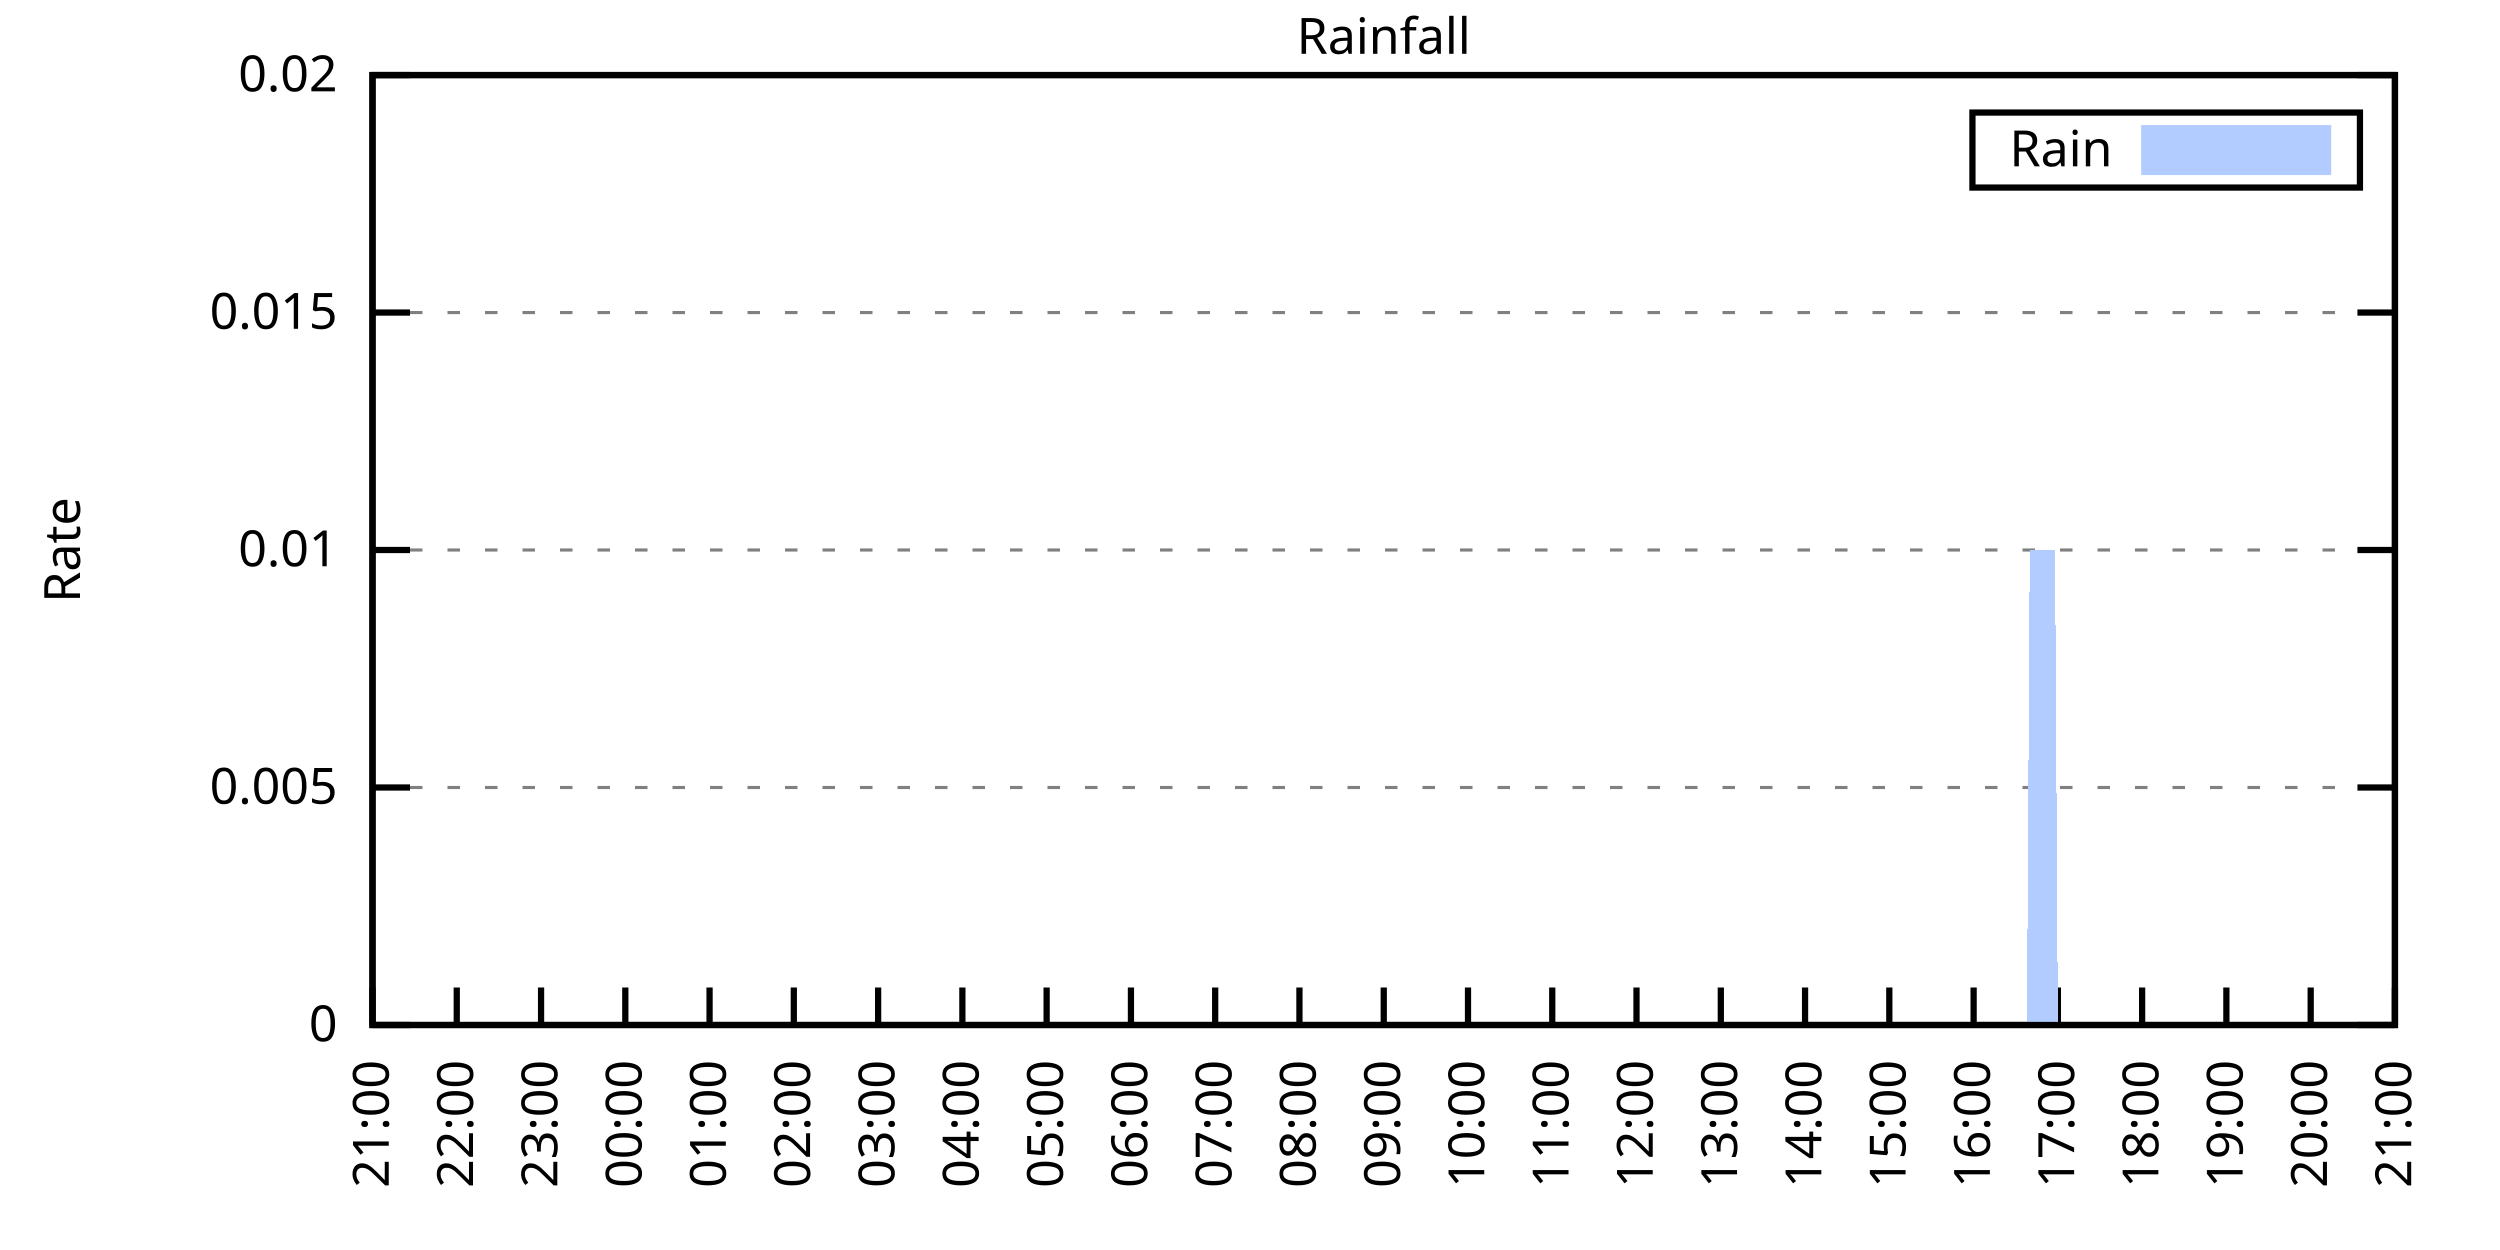
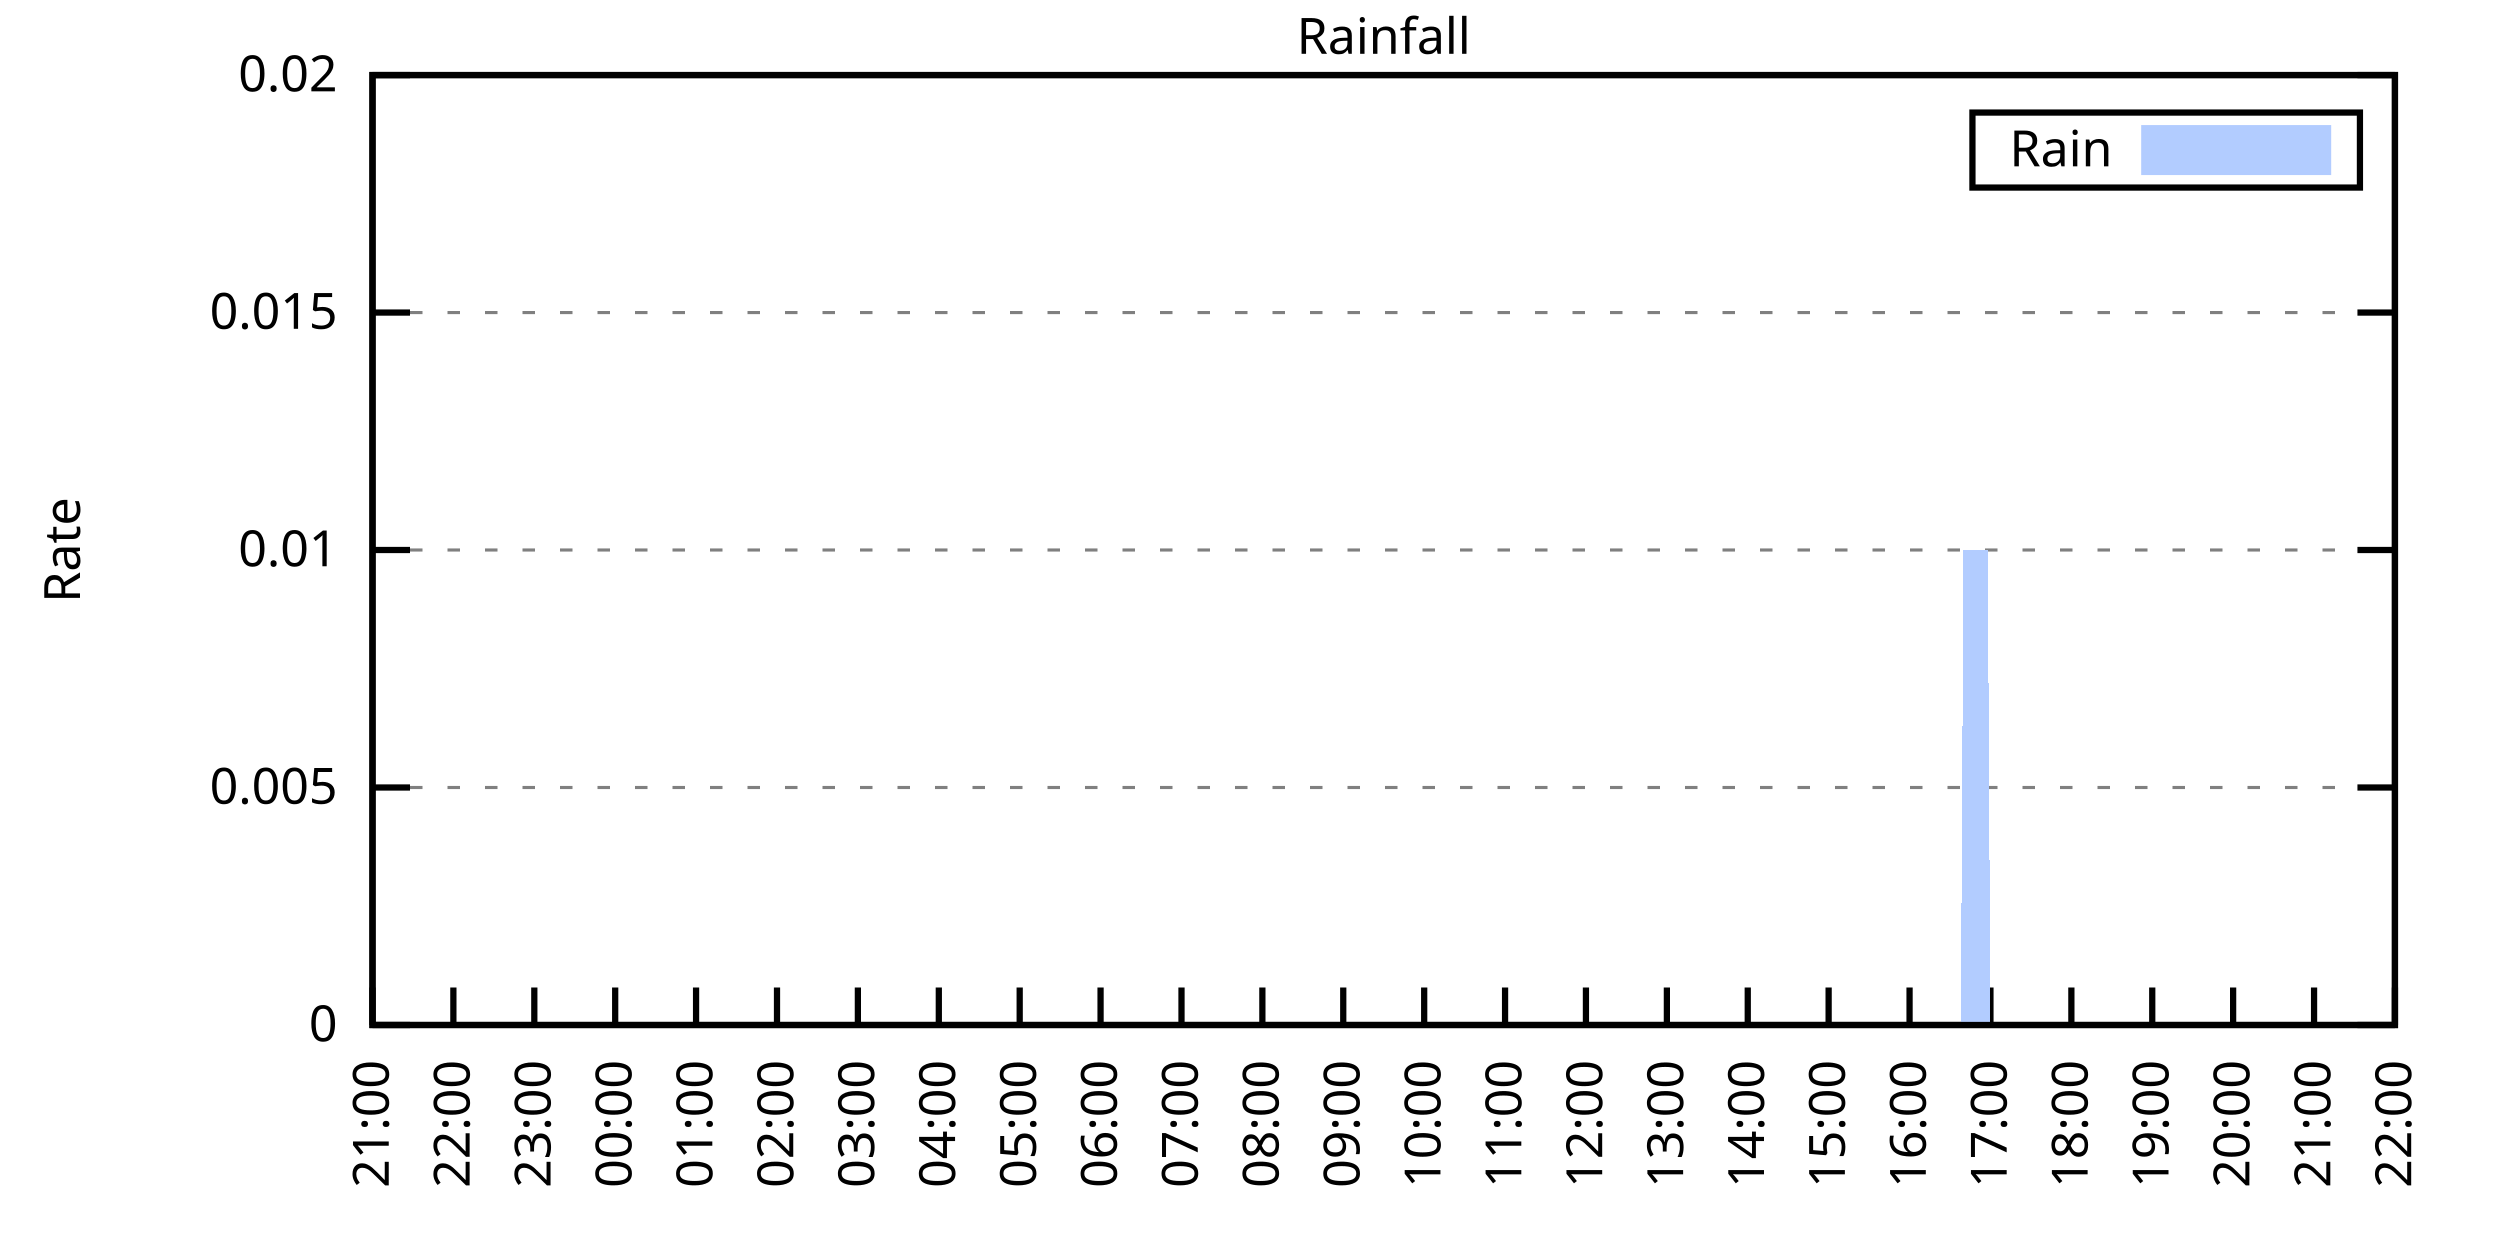
<svg xmlns="http://www.w3.org/2000/svg" xmlns:xlink="http://www.w3.org/1999/xlink" width="400" height="200" viewBox="0 0 400 200">
  <g id="gnuplot_canvas">
    <rect x="0" y="0" width="400" height="200" fill="none" />
    <defs>
      <circle id="gpDot" r="0.5" stroke-width="0.5" stroke="currentColor" />
      <path id="gpPt0" stroke-width="0.333" stroke="currentColor" d="M-1,0 h2 M0,-1 v2" />
      <path id="gpPt1" stroke-width="0.333" stroke="currentColor" d="M-1,-1 L1,1 M1,-1 L-1,1" />
      <path id="gpPt2" stroke-width="0.333" stroke="currentColor" d="M-1,0 L1,0 M0,-1 L0,1 M-1,-1 L1,1 M-1,1 L1,-1" />
      <rect id="gpPt3" stroke-width="0.333" stroke="currentColor" x="-1" y="-1" width="2" height="2" />
      <rect id="gpPt4" stroke-width="0.333" stroke="currentColor" fill="currentColor" x="-1" y="-1" width="2" height="2" />
      <circle id="gpPt5" stroke-width="0.333" stroke="currentColor" cx="0" cy="0" r="1" />
      <use xlink:href="#gpPt5" id="gpPt6" fill="currentColor" stroke="none" />
      <path id="gpPt7" stroke-width="0.333" stroke="currentColor" d="M0,-1.33 L-1.33,0.67 L1.33,0.67 z" />
      <use xlink:href="#gpPt7" id="gpPt8" fill="currentColor" stroke="none" />
      <use xlink:href="#gpPt7" id="gpPt9" stroke="currentColor" transform="rotate(180)" />
      <use xlink:href="#gpPt9" id="gpPt10" fill="currentColor" stroke="none" />
      <use xlink:href="#gpPt3" id="gpPt11" stroke="currentColor" transform="rotate(45)" />
      <use xlink:href="#gpPt11" id="gpPt12" fill="currentColor" stroke="none" />
      <path id="gpPt13" stroke-width="0.333" stroke="currentColor" d="M0,1.330 L1.265,0.411 L0.782,-1.067 L-0.782,-1.076 L-1.265,0.411 z" />
      <use xlink:href="#gpPt13" id="gpPt14" fill="currentColor" stroke="none" />
      <filter id="textbox" filterUnits="objectBoundingBox" x="0" y="0" height="1" width="1">
        <feFlood flood-color="white" flood-opacity="1" result="bgnd" />
        <feComposite in="SourceGraphic" in2="bgnd" operator="atop" />
      </filter>
      <filter id="greybox" filterUnits="objectBoundingBox" x="0" y="0" height="1" width="1">
        <feFlood flood-color="lightgrey" flood-opacity="1" result="grey" />
        <feComposite in="SourceGraphic" in2="grey" operator="atop" />
      </filter>
    </defs>
    <g fill="none" color="white" stroke="currentColor" stroke-width="1.00" stroke-linecap="butt" stroke-linejoin="miter">
</g>
    <g fill="none" color="black" stroke="currentColor" stroke-width="1.00" stroke-linecap="butt" stroke-linejoin="miter">
      <g stroke="none" shape-rendering="crispEdges">
        <polygon fill="rgb(255, 255, 255)" points="59.60,164.00 383.18,164.00 383.18,12.02 59.60,12.02 " />
      </g>
    </g>
    <g fill="none" color="black" stroke="currentColor" stroke-width="1.00" stroke-linecap="butt" stroke-linejoin="miter">
</g>
    <g fill="none" color="black" stroke="black" stroke-width="0.50" stroke-linecap="butt" stroke-linejoin="miter">
</g>
    <g fill="none" color="gray" stroke="currentColor" stroke-width="0.50" stroke-linecap="butt" stroke-linejoin="miter">
      <path stroke="gray" stroke-dasharray="2,4" class="gridline" d="M59.60,164.00 L383.19,164.00  " />
    </g>
    <g fill="none" color="gray" stroke="gray" stroke-width="1.00" stroke-linecap="butt" stroke-linejoin="miter">
</g>
    <g fill="none" color="black" stroke="currentColor" stroke-width="1.00" stroke-linecap="butt" stroke-linejoin="miter">
      <path stroke="black" d="M59.60,164.00 L65.60,164.00 M383.19,164.00 L377.19,164.00  " />
      <g transform="translate(54.00,166.60)" stroke="none" fill="black" font-family="Sans" font-size="8.00" text-anchor="end">
        <text>
          <tspan font-family="Sans"> 0</tspan>
        </text>
      </g>
    </g>
    <g fill="none" color="black" stroke="currentColor" stroke-width="1.00" stroke-linecap="butt" stroke-linejoin="miter">
</g>
    <g fill="none" color="black" stroke="black" stroke-width="0.50" stroke-linecap="butt" stroke-linejoin="miter">
</g>
    <g fill="none" color="gray" stroke="currentColor" stroke-width="0.50" stroke-linecap="butt" stroke-linejoin="miter">
      <path stroke="gray" stroke-dasharray="2,4" class="gridline" d="M59.60,126.00 L383.19,126.00  " />
    </g>
    <g fill="none" color="gray" stroke="gray" stroke-width="1.00" stroke-linecap="butt" stroke-linejoin="miter">
</g>
    <g fill="none" color="black" stroke="currentColor" stroke-width="1.00" stroke-linecap="butt" stroke-linejoin="miter">
      <path stroke="black" d="M59.60,126.00 L65.60,126.00 M383.19,126.00 L377.19,126.00  " />
      <g transform="translate(54.00,128.60)" stroke="none" fill="black" font-family="Sans" font-size="8.00" text-anchor="end">
        <text>
          <tspan font-family="Sans"> 0.005</tspan>
        </text>
      </g>
    </g>
    <g fill="none" color="black" stroke="currentColor" stroke-width="1.00" stroke-linecap="butt" stroke-linejoin="miter">
</g>
    <g fill="none" color="black" stroke="black" stroke-width="0.50" stroke-linecap="butt" stroke-linejoin="miter">
</g>
    <g fill="none" color="gray" stroke="currentColor" stroke-width="0.50" stroke-linecap="butt" stroke-linejoin="miter">
      <path stroke="gray" stroke-dasharray="2,4" class="gridline" d="M59.60,88.00 L383.19,88.00  " />
    </g>
    <g fill="none" color="gray" stroke="gray" stroke-width="1.00" stroke-linecap="butt" stroke-linejoin="miter">
</g>
    <g fill="none" color="black" stroke="currentColor" stroke-width="1.00" stroke-linecap="butt" stroke-linejoin="miter">
      <path stroke="black" d="M59.60,88.00 L65.60,88.00 M383.19,88.00 L377.19,88.00  " />
      <g transform="translate(54.00,90.60)" stroke="none" fill="black" font-family="Sans" font-size="8.00" text-anchor="end">
        <text>
          <tspan font-family="Sans"> 0.01</tspan>
        </text>
      </g>
    </g>
    <g fill="none" color="black" stroke="currentColor" stroke-width="1.00" stroke-linecap="butt" stroke-linejoin="miter">
</g>
    <g fill="none" color="black" stroke="black" stroke-width="0.50" stroke-linecap="butt" stroke-linejoin="miter">
</g>
    <g fill="none" color="gray" stroke="currentColor" stroke-width="0.50" stroke-linecap="butt" stroke-linejoin="miter">
      <path stroke="gray" stroke-dasharray="2,4" class="gridline" d="M59.60,50.01 L383.19,50.01  " />
    </g>
    <g fill="none" color="gray" stroke="gray" stroke-width="1.00" stroke-linecap="butt" stroke-linejoin="miter">
</g>
    <g fill="none" color="black" stroke="currentColor" stroke-width="1.00" stroke-linecap="butt" stroke-linejoin="miter">
      <path stroke="black" d="M59.60,50.01 L65.60,50.01 M383.19,50.01 L377.19,50.01  " />
      <g transform="translate(54.00,52.61)" stroke="none" fill="black" font-family="Sans" font-size="8.00" text-anchor="end">
        <text>
          <tspan font-family="Sans"> 0.015</tspan>
        </text>
      </g>
    </g>
    <g fill="none" color="black" stroke="currentColor" stroke-width="1.00" stroke-linecap="butt" stroke-linejoin="miter">
</g>
    <g fill="none" color="black" stroke="black" stroke-width="0.50" stroke-linecap="butt" stroke-linejoin="miter">
</g>
    <g fill="none" color="gray" stroke="currentColor" stroke-width="0.50" stroke-linecap="butt" stroke-linejoin="miter">
      <path stroke="gray" stroke-dasharray="2,4" class="gridline" d="M59.60,12.01 L383.19,12.01  " />
    </g>
    <g fill="none" color="gray" stroke="gray" stroke-width="1.00" stroke-linecap="butt" stroke-linejoin="miter">
</g>
    <g fill="none" color="black" stroke="currentColor" stroke-width="1.00" stroke-linecap="butt" stroke-linejoin="miter">
      <path stroke="black" d="M59.60,12.01 L65.60,12.01 M383.19,12.01 L377.19,12.01  " />
      <g transform="translate(54.00,14.61)" stroke="none" fill="black" font-family="Sans" font-size="8.00" text-anchor="end">
        <text>
          <tspan font-family="Sans"> 0.02</tspan>
        </text>
      </g>
    </g>
    <g fill="none" color="black" stroke="currentColor" stroke-width="1.00" stroke-linecap="butt" stroke-linejoin="miter">
      <path stroke="black" d="M59.60,164.00 L59.60,158.00  " />
      <g transform="translate(62.20,169.60) rotate(270.00)" stroke="none" fill="black" font-family="Sans" font-size="8.00" text-anchor="end">
        <text>
          <tspan font-family="Sans">21:00</tspan>
        </text>
      </g>
    </g>
    <g fill="none" color="black" stroke="currentColor" stroke-width="1.00" stroke-linecap="butt" stroke-linejoin="miter">
-       <path stroke="black" d="M73.08,164.00 L73.08,158.00  " />
-       <g transform="translate(75.68,169.60) rotate(270.00)" stroke="none" fill="black" font-family="Sans" font-size="8.00" text-anchor="end">
+       <path stroke="black" d="M72.54,164.00 L72.54,158.00  " />
+       <g transform="translate(75.14,169.60) rotate(270.00)" stroke="none" fill="black" font-family="Sans" font-size="8.00" text-anchor="end">
        <text>
          <tspan font-family="Sans">22:00</tspan>
        </text>
      </g>
    </g>
    <g fill="none" color="black" stroke="currentColor" stroke-width="1.00" stroke-linecap="butt" stroke-linejoin="miter">
-       <path stroke="black" d="M86.57,164.00 L86.57,158.00  " />
-       <g transform="translate(89.17,169.60) rotate(270.00)" stroke="none" fill="black" font-family="Sans" font-size="8.00" text-anchor="end">
+       <path stroke="black" d="M85.49,164.00 L85.49,158.00  " />
+       <g transform="translate(88.09,169.60) rotate(270.00)" stroke="none" fill="black" font-family="Sans" font-size="8.00" text-anchor="end">
        <text>
          <tspan font-family="Sans">23:00</tspan>
        </text>
      </g>
    </g>
    <g fill="none" color="black" stroke="currentColor" stroke-width="1.00" stroke-linecap="butt" stroke-linejoin="miter">
-       <path stroke="black" d="M100.05,164.00 L100.05,158.00  " />
-       <g transform="translate(102.65,169.60) rotate(270.00)" stroke="none" fill="black" font-family="Sans" font-size="8.00" text-anchor="end">
+       <path stroke="black" d="M98.43,164.00 L98.43,158.00  " />
+       <g transform="translate(101.03,169.60) rotate(270.00)" stroke="none" fill="black" font-family="Sans" font-size="8.00" text-anchor="end">
        <text>
          <tspan font-family="Sans">00:00</tspan>
        </text>
      </g>
    </g>
    <g fill="none" color="black" stroke="currentColor" stroke-width="1.00" stroke-linecap="butt" stroke-linejoin="miter">
-       <path stroke="black" d="M113.53,164.00 L113.53,158.00  " />
-       <g transform="translate(116.13,169.60) rotate(270.00)" stroke="none" fill="black" font-family="Sans" font-size="8.00" text-anchor="end">
+       <path stroke="black" d="M111.37,164.00 L111.37,158.00  " />
+       <g transform="translate(113.97,169.60) rotate(270.00)" stroke="none" fill="black" font-family="Sans" font-size="8.00" text-anchor="end">
        <text>
          <tspan font-family="Sans">01:00</tspan>
        </text>
      </g>
    </g>
    <g fill="none" color="black" stroke="currentColor" stroke-width="1.00" stroke-linecap="butt" stroke-linejoin="miter">
-       <path stroke="black" d="M127.01,164.00 L127.01,158.00  " />
-       <g transform="translate(129.61,169.60) rotate(270.00)" stroke="none" fill="black" font-family="Sans" font-size="8.00" text-anchor="end">
+       <path stroke="black" d="M124.32,164.00 L124.32,158.00  " />
+       <g transform="translate(126.92,169.60) rotate(270.00)" stroke="none" fill="black" font-family="Sans" font-size="8.00" text-anchor="end">
        <text>
          <tspan font-family="Sans">02:00</tspan>
        </text>
      </g>
    </g>
    <g fill="none" color="black" stroke="currentColor" stroke-width="1.00" stroke-linecap="butt" stroke-linejoin="miter">
-       <path stroke="black" d="M140.50,164.00 L140.50,158.00  " />
-       <g transform="translate(143.10,169.60) rotate(270.00)" stroke="none" fill="black" font-family="Sans" font-size="8.00" text-anchor="end">
+       <path stroke="black" d="M137.26,164.00 L137.26,158.00  " />
+       <g transform="translate(139.86,169.60) rotate(270.00)" stroke="none" fill="black" font-family="Sans" font-size="8.00" text-anchor="end">
        <text>
          <tspan font-family="Sans">03:00</tspan>
        </text>
      </g>
    </g>
    <g fill="none" color="black" stroke="currentColor" stroke-width="1.00" stroke-linecap="butt" stroke-linejoin="miter">
-       <path stroke="black" d="M153.98,164.00 L153.98,158.00  " />
-       <g transform="translate(156.58,169.60) rotate(270.00)" stroke="none" fill="black" font-family="Sans" font-size="8.00" text-anchor="end">
+       <path stroke="black" d="M150.21,164.00 L150.21,158.00  " />
+       <g transform="translate(152.81,169.60) rotate(270.00)" stroke="none" fill="black" font-family="Sans" font-size="8.00" text-anchor="end">
        <text>
          <tspan font-family="Sans">04:00</tspan>
        </text>
      </g>
    </g>
    <g fill="none" color="black" stroke="currentColor" stroke-width="1.00" stroke-linecap="butt" stroke-linejoin="miter">
-       <path stroke="black" d="M167.46,164.00 L167.46,158.00  " />
-       <g transform="translate(170.06,169.60) rotate(270.00)" stroke="none" fill="black" font-family="Sans" font-size="8.00" text-anchor="end">
+       <path stroke="black" d="M163.15,164.00 L163.15,158.00  " />
+       <g transform="translate(165.75,169.60) rotate(270.00)" stroke="none" fill="black" font-family="Sans" font-size="8.00" text-anchor="end">
        <text>
          <tspan font-family="Sans">05:00</tspan>
        </text>
      </g>
    </g>
    <g fill="none" color="black" stroke="currentColor" stroke-width="1.00" stroke-linecap="butt" stroke-linejoin="miter">
-       <path stroke="black" d="M180.95,164.00 L180.95,158.00  " />
-       <g transform="translate(183.55,169.60) rotate(270.00)" stroke="none" fill="black" font-family="Sans" font-size="8.00" text-anchor="end">
+       <path stroke="black" d="M176.09,164.00 L176.09,158.00  " />
+       <g transform="translate(178.69,169.60) rotate(270.00)" stroke="none" fill="black" font-family="Sans" font-size="8.00" text-anchor="end">
        <text>
          <tspan font-family="Sans">06:00</tspan>
        </text>
      </g>
    </g>
    <g fill="none" color="black" stroke="currentColor" stroke-width="1.00" stroke-linecap="butt" stroke-linejoin="miter">
-       <path stroke="black" d="M194.43,164.00 L194.43,158.00  " />
-       <g transform="translate(197.03,169.60) rotate(270.00)" stroke="none" fill="black" font-family="Sans" font-size="8.00" text-anchor="end">
+       <path stroke="black" d="M189.04,164.00 L189.04,158.00  " />
+       <g transform="translate(191.64,169.60) rotate(270.00)" stroke="none" fill="black" font-family="Sans" font-size="8.00" text-anchor="end">
        <text>
          <tspan font-family="Sans">07:00</tspan>
        </text>
      </g>
    </g>
    <g fill="none" color="black" stroke="currentColor" stroke-width="1.00" stroke-linecap="butt" stroke-linejoin="miter">
-       <path stroke="black" d="M207.91,164.00 L207.91,158.00  " />
-       <g transform="translate(210.51,169.60) rotate(270.00)" stroke="none" fill="black" font-family="Sans" font-size="8.00" text-anchor="end">
+       <path stroke="black" d="M201.98,164.00 L201.98,158.00  " />
+       <g transform="translate(204.58,169.60) rotate(270.00)" stroke="none" fill="black" font-family="Sans" font-size="8.00" text-anchor="end">
        <text>
          <tspan font-family="Sans">08:00</tspan>
        </text>
      </g>
    </g>
    <g fill="none" color="black" stroke="currentColor" stroke-width="1.00" stroke-linecap="butt" stroke-linejoin="miter">
-       <path stroke="black" d="M221.40,164.00 L221.40,158.00  " />
-       <g transform="translate(224.00,169.60) rotate(270.00)" stroke="none" fill="black" font-family="Sans" font-size="8.00" text-anchor="end">
+       <path stroke="black" d="M214.92,164.00 L214.92,158.00  " />
+       <g transform="translate(217.52,169.60) rotate(270.00)" stroke="none" fill="black" font-family="Sans" font-size="8.00" text-anchor="end">
        <text>
          <tspan font-family="Sans">09:00</tspan>
        </text>
      </g>
    </g>
    <g fill="none" color="black" stroke="currentColor" stroke-width="1.00" stroke-linecap="butt" stroke-linejoin="miter">
-       <path stroke="black" d="M234.88,164.00 L234.88,158.00  " />
-       <g transform="translate(237.48,169.60) rotate(270.00)" stroke="none" fill="black" font-family="Sans" font-size="8.00" text-anchor="end">
+       <path stroke="black" d="M227.87,164.00 L227.87,158.00  " />
+       <g transform="translate(230.47,169.60) rotate(270.00)" stroke="none" fill="black" font-family="Sans" font-size="8.00" text-anchor="end">
        <text>
          <tspan font-family="Sans">10:00</tspan>
        </text>
      </g>
    </g>
    <g fill="none" color="black" stroke="currentColor" stroke-width="1.00" stroke-linecap="butt" stroke-linejoin="miter">
-       <path stroke="black" d="M248.36,164.00 L248.36,158.00  " />
-       <g transform="translate(250.96,169.60) rotate(270.00)" stroke="none" fill="black" font-family="Sans" font-size="8.00" text-anchor="end">
+       <path stroke="black" d="M240.81,164.00 L240.81,158.00  " />
+       <g transform="translate(243.41,169.60) rotate(270.00)" stroke="none" fill="black" font-family="Sans" font-size="8.00" text-anchor="end">
        <text>
          <tspan font-family="Sans">11:00</tspan>
        </text>
      </g>
    </g>
    <g fill="none" color="black" stroke="currentColor" stroke-width="1.00" stroke-linecap="butt" stroke-linejoin="miter">
-       <path stroke="black" d="M261.84,164.00 L261.84,158.00  " />
-       <g transform="translate(264.44,169.60) rotate(270.00)" stroke="none" fill="black" font-family="Sans" font-size="8.00" text-anchor="end">
+       <path stroke="black" d="M253.75,164.00 L253.75,158.00  " />
+       <g transform="translate(256.35,169.60) rotate(270.00)" stroke="none" fill="black" font-family="Sans" font-size="8.00" text-anchor="end">
        <text>
          <tspan font-family="Sans">12:00</tspan>
        </text>
      </g>
    </g>
    <g fill="none" color="black" stroke="currentColor" stroke-width="1.00" stroke-linecap="butt" stroke-linejoin="miter">
-       <path stroke="black" d="M275.33,164.00 L275.33,158.00  " />
-       <g transform="translate(277.93,169.60) rotate(270.00)" stroke="none" fill="black" font-family="Sans" font-size="8.00" text-anchor="end">
+       <path stroke="black" d="M266.70,164.00 L266.70,158.00  " />
+       <g transform="translate(269.30,169.60) rotate(270.00)" stroke="none" fill="black" font-family="Sans" font-size="8.00" text-anchor="end">
        <text>
          <tspan font-family="Sans">13:00</tspan>
        </text>
      </g>
    </g>
    <g fill="none" color="black" stroke="currentColor" stroke-width="1.00" stroke-linecap="butt" stroke-linejoin="miter">
-       <path stroke="black" d="M288.81,164.00 L288.81,158.00  " />
-       <g transform="translate(291.41,169.60) rotate(270.00)" stroke="none" fill="black" font-family="Sans" font-size="8.00" text-anchor="end">
+       <path stroke="black" d="M279.64,164.00 L279.64,158.00  " />
+       <g transform="translate(282.24,169.60) rotate(270.00)" stroke="none" fill="black" font-family="Sans" font-size="8.00" text-anchor="end">
        <text>
          <tspan font-family="Sans">14:00</tspan>
        </text>
      </g>
    </g>
    <g fill="none" color="black" stroke="currentColor" stroke-width="1.00" stroke-linecap="butt" stroke-linejoin="miter">
-       <path stroke="black" d="M302.29,164.00 L302.29,158.00  " />
-       <g transform="translate(304.89,169.60) rotate(270.00)" stroke="none" fill="black" font-family="Sans" font-size="8.00" text-anchor="end">
+       <path stroke="black" d="M292.58,164.00 L292.58,158.00  " />
+       <g transform="translate(295.18,169.60) rotate(270.00)" stroke="none" fill="black" font-family="Sans" font-size="8.00" text-anchor="end">
        <text>
          <tspan font-family="Sans">15:00</tspan>
        </text>
      </g>
    </g>
    <g fill="none" color="black" stroke="currentColor" stroke-width="1.00" stroke-linecap="butt" stroke-linejoin="miter">
-       <path stroke="black" d="M315.78,164.00 L315.78,158.00  " />
-       <g transform="translate(318.38,169.60) rotate(270.00)" stroke="none" fill="black" font-family="Sans" font-size="8.00" text-anchor="end">
+       <path stroke="black" d="M305.53,164.00 L305.53,158.00  " />
+       <g transform="translate(308.13,169.60) rotate(270.00)" stroke="none" fill="black" font-family="Sans" font-size="8.00" text-anchor="end">
        <text>
          <tspan font-family="Sans">16:00</tspan>
        </text>
      </g>
    </g>
    <g fill="none" color="black" stroke="currentColor" stroke-width="1.00" stroke-linecap="butt" stroke-linejoin="miter">
-       <path stroke="black" d="M329.26,164.00 L329.26,158.00  " />
-       <g transform="translate(331.86,169.60) rotate(270.00)" stroke="none" fill="black" font-family="Sans" font-size="8.00" text-anchor="end">
+       <path stroke="black" d="M318.47,164.00 L318.47,158.00  " />
+       <g transform="translate(321.07,169.60) rotate(270.00)" stroke="none" fill="black" font-family="Sans" font-size="8.00" text-anchor="end">
        <text>
          <tspan font-family="Sans">17:00</tspan>
        </text>
      </g>
    </g>
    <g fill="none" color="black" stroke="currentColor" stroke-width="1.00" stroke-linecap="butt" stroke-linejoin="miter">
-       <path stroke="black" d="M342.74,164.00 L342.74,158.00  " />
-       <g transform="translate(345.34,169.60) rotate(270.00)" stroke="none" fill="black" font-family="Sans" font-size="8.00" text-anchor="end">
+       <path stroke="black" d="M331.42,164.00 L331.42,158.00  " />
+       <g transform="translate(334.02,169.60) rotate(270.00)" stroke="none" fill="black" font-family="Sans" font-size="8.00" text-anchor="end">
        <text>
          <tspan font-family="Sans">18:00</tspan>
        </text>
      </g>
    </g>
    <g fill="none" color="black" stroke="currentColor" stroke-width="1.00" stroke-linecap="butt" stroke-linejoin="miter">
-       <path stroke="black" d="M356.22,164.00 L356.22,158.00  " />
-       <g transform="translate(358.82,169.60) rotate(270.00)" stroke="none" fill="black" font-family="Sans" font-size="8.00" text-anchor="end">
+       <path stroke="black" d="M344.36,164.00 L344.36,158.00  " />
+       <g transform="translate(346.96,169.60) rotate(270.00)" stroke="none" fill="black" font-family="Sans" font-size="8.00" text-anchor="end">
        <text>
          <tspan font-family="Sans">19:00</tspan>
        </text>
      </g>
    </g>
    <g fill="none" color="black" stroke="currentColor" stroke-width="1.00" stroke-linecap="butt" stroke-linejoin="miter">
-       <path stroke="black" d="M369.71,164.00 L369.71,158.00  " />
-       <g transform="translate(372.31,169.60) rotate(270.00)" stroke="none" fill="black" font-family="Sans" font-size="8.00" text-anchor="end">
+       <path stroke="black" d="M357.30,164.00 L357.30,158.00  " />
+       <g transform="translate(359.90,169.60) rotate(270.00)" stroke="none" fill="black" font-family="Sans" font-size="8.00" text-anchor="end">
        <text>
          <tspan font-family="Sans">20:00</tspan>
+         </text>
+       </g>
+     </g>
+     <g fill="none" color="black" stroke="currentColor" stroke-width="1.00" stroke-linecap="butt" stroke-linejoin="miter">
+       <path stroke="black" d="M370.25,164.00 L370.25,158.00  " />
+       <g transform="translate(372.85,169.60) rotate(270.00)" stroke="none" fill="black" font-family="Sans" font-size="8.00" text-anchor="end">
+         <text>
+           <tspan font-family="Sans">21:00</tspan>
        </text>
      </g>
    </g>
    <g fill="none" color="black" stroke="currentColor" stroke-width="1.00" stroke-linecap="butt" stroke-linejoin="miter">
      <path stroke="black" d="M383.19,164.00 L383.19,158.00  " />
      <g transform="translate(385.79,169.60) rotate(270.00)" stroke="none" fill="black" font-family="Sans" font-size="8.00" text-anchor="end">
        <text>
-           <tspan font-family="Sans">21:00</tspan>
+           <tspan font-family="Sans">22:00</tspan>
        </text>
      </g>
    </g>
    <g fill="none" color="black" stroke="currentColor" stroke-width="1.00" stroke-linecap="butt" stroke-linejoin="miter">
</g>
    <g fill="none" color="black" stroke="currentColor" stroke-width="1.00" stroke-linecap="butt" stroke-linejoin="miter">
      <path stroke="black" d="M59.60,12.01 L59.60,164.00 L383.19,164.00 L383.19,12.01 L59.60,12.01 Z  " />
    </g>
    <g fill="none" color="black" stroke="currentColor" stroke-width="1.00" stroke-linecap="butt" stroke-linejoin="miter">
</g>
    <g fill="none" color="black" stroke="currentColor" stroke-width="1.00" stroke-linecap="butt" stroke-linejoin="miter">
      <path stroke="black" d="M315.59,30.01 L315.59,18.01 L377.59,18.01 L377.59,30.01 L315.59,30.01 Z  " />
    </g>
    <g id="Rainfall_plot_1">
      <g fill="none" color="white" stroke="black" stroke-width="2.00" stroke-linecap="butt" stroke-linejoin="miter">
</g>
      <g fill="none" color="black" stroke="currentColor" stroke-width="2.00" stroke-linecap="butt" stroke-linejoin="miter">
        <g transform="translate(337.99,26.61)" stroke="none" fill="black" font-family="Sans" font-size="8.00" text-anchor="end">
          <text>
            <tspan font-family="Sans">Rain</tspan>
          </text>
        </g>
      </g>
      <g fill="none" color="black" stroke="currentColor" stroke-width="2.00" stroke-linecap="butt" stroke-linejoin="miter">
        <g stroke="none" shape-rendering="crispEdges">
          <polygon fill="rgb(178, 204, 255)" points="343.59,27.01 371.99,27.01 371.99,21.01 343.59,21.01 " />
        </g>
        <path stroke="rgb(178, 204, 255)" d="M343.59,27.01 L371.99,27.01 L371.99,21.01 L343.59,21.01 L343.59,27.01 Z  " />
      </g>
      <g fill="none" color="black" stroke="currentColor" stroke-width="2.00" stroke-linecap="butt" stroke-linejoin="miter">
        <g stroke="none" shape-rendering="crispEdges">
-           <polygon fill="rgb(178, 204, 255)" points="60.05,164.00 60.50,164.00 60.95,164.00 61.40,164.00 61.85,164.00 62.30,164.00 62.75,164.00 63.20,164.00 63.64,164.00 64.09,164.00 64.54,164.00 64.99,164.00 65.44,164.00 65.89,164.00 66.34,164.00 66.79,164.00 67.24,164.00 67.69,164.00 68.14,164.00 68.59,164.00 69.04,164.00 69.49,164.00 69.94,164.00 70.39,164.00 70.84,164.00 71.29,164.00 71.73,164.00 72.18,164.00 72.63,164.00 73.08,164.00 73.53,164.00 73.98,164.00 74.43,164.00 74.88,164.00 75.33,164.00 75.78,164.00 76.23,164.00 76.68,164.00 77.13,164.00 77.58,164.00 78.03,164.00 78.48,164.00 78.70,164.00 78.93,164.00 79.37,164.00 79.82,164.00 80.27,164.00 80.72,164.00 81.17,164.00 81.62,164.00 82.07,164.00 82.52,164.00 82.97,164.00 83.42,164.00 83.87,164.00 84.32,164.00 84.77,164.00 85.22,164.00 85.67,164.00 86.12,164.00 86.57,164.00 87.02,164.00 87.46,164.00 87.91,164.00 88.36,164.00 88.81,164.00 89.26,164.00 89.71,164.00 90.16,164.00 90.61,164.00 91.06,164.00 91.51,164.00 91.96,164.00 92.41,164.00 92.86,164.00 93.31,164.00 93.76,164.00 94.21,164.00 94.66,164.00 95.11,164.00 95.55,164.00 96.00,164.00 96.45,164.00 96.90,164.00 97.35,164.00 97.80,164.00 98.25,164.00 98.70,164.00 99.15,164.00 99.60,164.00 100.05,164.00 100.50,164.00 100.95,164.00 101.40,164.00 101.85,164.00 102.30,164.00 102.75,164.00 103.19,164.00 103.64,164.00 104.09,164.00 104.54,164.00 104.99,164.00 105.44,164.00 105.89,164.00 106.34,164.00 106.79,164.00 107.24,164.00 107.69,164.00 108.14,164.00 108.59,164.00 109.04,164.00 109.49,164.00 109.94,164.00 110.39,164.00 110.84,164.00 111.28,164.00 111.73,164.00 112.18,164.00 112.63,164.00 113.08,164.00 113.53,164.00 113.98,164.00 114.43,164.00 114.88,164.00 115.33,164.00 115.78,164.00 116.23,164.00 116.68,164.00 117.13,164.00 117.58,164.00 118.03,164.00 118.48,164.00 118.92,164.00 119.37,164.00 119.82,164.00 120.27,164.00 120.72,164.00 121.17,164.00 121.62,164.00 122.07,164.00 122.52,164.00 122.97,164.00 123.42,164.00 123.87,164.00 124.32,164.00 124.77,164.00 125.22,164.00 125.67,164.00 126.12,164.00 126.57,164.00 127.01,164.00 127.46,164.00 127.91,164.00 128.36,164.00 128.81,164.00 129.26,164.00 129.71,164.00 130.16,164.00 130.61,164.00 131.06,164.00 131.51,164.00 131.96,164.00 132.41,164.00 132.86,164.00 133.31,164.00 133.76,164.00 134.21,164.00 134.65,164.00 135.10,164.00 135.55,164.00 136.00,164.00 136.45,164.00 136.90,164.00 137.35,164.00 137.80,164.00 138.25,164.00 138.70,164.00 139.15,164.00 139.60,164.00 140.05,164.00 140.50,164.00 140.95,164.00 141.40,164.00 141.85,164.00 142.30,164.00 142.74,164.00 143.19,164.00 143.64,164.00 144.09,164.00 144.54,164.00 144.99,164.00 145.44,164.00 145.89,164.00 146.34,164.00 146.79,164.00 147.24,164.00 147.69,164.00 148.14,164.00 148.59,164.00 149.04,164.00 149.49,164.00 149.94,164.00 150.38,164.00 150.83,164.00 151.28,164.00 151.73,164.00 152.18,164.00 152.63,164.00 153.08,164.00 153.53,164.00 153.98,164.00 154.43,164.00 154.88,164.00 155.33,164.00 155.78,164.00 156.23,164.00 156.68,164.00 157.13,164.00 157.58,164.00 158.03,164.00 158.47,164.00 158.92,164.00 159.37,164.00 159.82,164.00 160.27,164.00 160.72,164.00 161.17,164.00 161.62,164.00 162.07,164.00 162.52,164.00 162.97,164.00 163.42,164.00 163.87,164.00 164.32,164.00 164.77,164.00 165.22,164.00 165.67,164.00 166.12,164.00 166.56,164.00 167.01,164.00 167.46,164.00 167.91,164.00 168.36,164.00 168.81,164.00 169.26,164.00 169.71,164.00 170.16,164.00 170.61,164.00 171.06,164.00 171.51,164.00 171.96,164.00 172.41,164.00 172.86,164.00 173.31,164.00 173.76,164.00 174.20,164.00 174.65,164.00 175.10,164.00 175.55,164.00 176.00,164.00 176.45,164.00 176.90,164.00 177.35,164.00 177.80,164.00 178.25,164.00 178.70,164.00 179.15,164.00 179.60,164.00 180.05,164.00 180.50,164.00 180.95,164.00 181.40,164.00 181.85,164.00 182.29,164.00 182.74,164.00 183.19,164.00 183.64,164.00 184.09,164.00 184.54,164.00 184.99,164.00 185.44,164.00 185.89,164.00 186.34,164.00 186.79,164.00 187.24,164.00 187.69,164.00 188.14,164.00 188.59,164.00 189.04,164.00 189.49,164.00 189.93,164.00 190.38,164.00 190.83,164.00 191.28,164.00 191.73,164.00 192.18,164.00 192.63,164.00 193.08,164.00 193.53,164.00 193.98,164.00 194.43,164.00 194.88,164.00 195.33,164.00 195.78,164.00 196.23,164.00 196.68,164.00 197.13,164.00 197.58,164.00 198.02,164.00 198.47,164.00 198.92,164.00 199.37,164.00 199.82,164.00 200.27,164.00 200.72,164.00 201.17,164.00 201.62,164.00 202.07,164.00 202.52,164.00 202.97,164.00 203.42,164.00 203.87,164.00 204.32,164.00 204.77,164.00 205.22,164.00 205.66,164.00 206.11,164.00 206.56,164.00 207.01,164.00 207.46,164.00 207.91,164.00 208.36,164.00 208.81,164.00 209.26,164.00 209.71,164.00 210.16,164.00 210.61,164.00 211.06,164.00 211.51,164.00 211.96,164.00 212.41,164.00 212.86,164.00 213.31,164.00 213.75,164.00 214.20,164.00 214.65,164.00 215.10,164.00 215.55,164.00 216.00,164.00 216.45,164.00 216.90,164.00 217.35,164.00 217.80,164.00 218.25,164.00 218.70,164.00 219.15,164.00 219.60,164.00 220.05,164.00 220.50,164.00 220.95,164.00 221.40,164.00 221.84,164.00 222.29,164.00 222.74,164.00 223.19,164.00 223.64,164.00 224.09,164.00 224.54,164.00 224.99,164.00 225.44,164.00 225.89,164.00 226.34,164.00 226.79,164.00 227.24,164.00 227.69,164.00 228.14,164.00 228.59,164.00 229.04,164.00 229.48,164.00 229.93,164.00 230.38,164.00 230.83,164.00 231.28,164.00 231.73,164.00 232.18,164.00 232.63,164.00 233.08,164.00 233.53,164.00 233.98,164.00 234.43,164.00 234.88,164.00 235.33,164.00 235.78,164.00 236.23,164.00 236.68,164.00 237.13,164.00 237.57,164.00 238.02,164.00 238.47,164.00 238.92,164.00 239.37,164.00 239.82,164.00 240.27,164.00 240.72,164.00 241.17,164.00 241.62,164.00 242.07,164.00 242.52,164.00 242.97,164.00 243.42,164.00 243.87,164.00 244.32,164.00 244.77,164.00 245.21,164.00 245.66,164.00 246.11,164.00 246.56,164.00 247.01,164.00 247.46,164.00 247.91,164.00 248.36,164.00 248.81,164.00 249.26,164.00 249.71,164.00 250.16,164.00 250.61,164.00 251.06,164.00 251.51,164.00 251.96,164.00 252.41,164.00 252.86,164.00 253.30,164.00 253.75,164.00 254.20,164.00 254.65,164.00 255.10,164.00 255.55,164.00 256.00,164.00 256.45,164.00 256.90,164.00 257.35,164.00 257.80,164.00 258.25,164.00 258.70,164.00 259.15,164.00 259.60,164.00 260.05,164.00 260.50,164.00 260.94,164.00 261.39,164.00 261.84,164.00 262.29,164.00 262.74,164.00 263.19,164.00 263.64,164.00 264.09,164.00 264.54,164.00 264.99,164.00 265.44,164.00 265.89,164.00 266.34,164.00 266.79,164.00 267.24,164.00 267.69,164.00 268.14,164.00 268.59,164.00 269.03,164.00 269.48,164.00 269.93,164.00 270.38,164.00 270.83,164.00 271.28,164.00 271.73,164.00 272.18,164.00 272.63,164.00 273.08,164.00 273.53,164.00 273.98,164.00 274.43,164.00 274.88,164.00 275.33,164.00 275.78,164.00 276.23,164.00 276.67,164.00 277.12,164.00 277.57,164.00 278.02,164.00 278.47,164.00 278.92,164.00 279.37,164.00 279.82,164.00 280.27,164.00 280.72,164.00 281.17,164.00 281.62,164.00 282.07,164.00 282.52,164.00 282.97,164.00 283.42,164.00 283.87,164.00 284.32,164.00 284.76,164.00 285.21,164.00 285.66,164.00 286.11,164.00 286.56,164.00 287.01,164.00 287.46,164.00 287.91,164.00 288.36,164.00 288.81,164.00 289.26,164.00 289.71,164.00 290.16,164.00 290.61,164.00 291.06,164.00 291.51,164.00 291.96,164.00 292.41,164.00 292.85,164.00 293.30,164.00 293.75,164.00 294.20,164.00 294.65,164.00 295.10,164.00 295.55,164.00 296.00,164.00 296.45,164.00 296.90,164.00 297.35,164.00 297.80,164.00 298.25,164.00 298.70,164.00 299.15,164.00 299.60,164.00 300.05,164.00 300.49,164.00 300.94,164.00 301.39,164.00 301.84,164.00 302.29,164.00 302.74,164.00 303.19,164.00 303.64,164.00 304.09,164.00 304.54,164.00 304.99,164.00 305.44,164.00 305.89,164.00 306.34,164.00 306.79,164.00 307.24,164.00 307.69,164.00 308.14,164.00 308.58,164.00 309.03,164.00 309.48,164.00 309.93,164.00 310.38,164.00 310.83,164.00 311.28,164.00 311.73,164.00 312.18,164.00 312.63,164.00 313.08,164.00 313.53,164.00 313.98,164.00 314.43,164.00 314.88,164.00 315.33,164.00 315.78,164.00 316.22,164.00 316.67,164.00 317.12,164.00 317.57,164.00 318.02,164.00 318.47,164.00 318.92,164.00 319.37,164.00 319.82,164.00 320.27,164.00 320.72,164.00 321.17,164.00 321.62,164.00 322.07,164.00 322.52,164.00 322.97,164.00 323.42,164.00 323.87,164.00 324.31,164.00 324.76,88.00 325.21,88.00 325.66,88.00 326.11,88.00 326.56,88.00 327.01,88.00 327.46,88.00 327.91,88.00 328.36,88.00 328.81,88.00 329.26,164.00 329.71,164.00 330.16,164.00 330.61,164.00 331.06,164.00 331.51,164.00 331.95,164.00 332.40,164.00 332.85,164.00 333.30,164.00 333.75,164.00 334.20,164.00 334.65,164.00 335.10,164.00 335.55,164.00 336.00,164.00 336.45,164.00 336.90,164.00 337.35,164.00 337.80,164.00 338.25,164.00 338.70,164.00 339.15,164.00 339.60,164.00 340.04,164.00 340.49,164.00 340.94,164.00 341.39,164.00 341.84,164.00 342.29,164.00 342.74,164.00 343.19,164.00 343.64,164.00 344.09,164.00 344.54,164.00 344.99,164.00 345.44,164.00 345.89,164.00 346.34,164.00 346.79,164.00 347.24,164.00 347.68,164.00 348.13,164.00 348.58,164.00 349.03,164.00 349.48,164.00 349.93,164.00 350.38,164.00 350.83,164.00 351.28,164.00 351.73,164.00 352.18,164.00 352.63,164.00 353.08,164.00 353.53,164.00 353.98,164.00 354.43,164.00 354.88,164.00 355.33,164.00 355.77,164.00 356.22,164.00 356.67,164.00 357.12,164.00 357.57,164.00 358.02,164.00 358.47,164.00 358.92,164.00 359.37,164.00 359.82,164.00 360.27,164.00 360.72,164.00 361.17,164.00 361.62,164.00 362.07,164.00 362.52,164.00 362.97,164.00 363.42,164.00 363.86,164.00 364.31,164.00 364.76,164.00 365.21,164.00 365.66,164.00 366.11,164.00 366.56,164.00 367.01,164.00 367.46,164.00 367.91,164.00 368.36,164.00 368.81,164.00 369.26,164.00 369.71,164.00 370.16,164.00 370.61,164.00 371.06,164.00 371.50,164.00 371.95,164.00 372.40,164.00 372.85,164.00 373.30,164.00 373.75,164.00 374.20,164.00 374.65,164.00 375.10,164.00 375.55,164.00 376.00,164.00 376.45,164.00 376.90,164.00 377.35,164.00 377.80,164.00 378.25,164.00 378.70,164.00 379.15,164.00 379.59,164.00 380.04,164.00 380.49,164.00 380.94,164.00 381.39,164.00 381.84,164.00 382.29,164.00 382.74,164.00 383.19,164.00 383.19,164.00 60.05,164.00 " />
+           <polygon fill="rgb(178, 204, 255)" points="63.05,164.00 63.48,164.00 63.91,164.00 64.35,164.00 64.78,164.00 65.21,164.00 65.64,164.00 66.07,164.00 66.50,164.00 66.93,164.00 67.37,164.00 67.80,164.00 68.23,164.00 68.66,164.00 69.09,164.00 69.52,164.00 69.95,164.00 70.39,164.00 70.82,164.00 71.25,164.00 71.68,164.00 72.11,164.00 72.54,164.00 72.98,164.00 73.41,164.00 73.84,164.00 74.27,164.00 74.70,164.00 75.13,164.00 75.56,164.00 76.00,164.00 76.43,164.00 76.86,164.00 77.29,164.00 77.72,164.00 77.94,164.00 78.15,164.00 78.58,164.00 79.02,164.00 79.45,164.00 79.88,164.00 80.31,164.00 80.74,164.00 81.17,164.00 81.60,164.00 82.04,164.00 82.47,164.00 82.90,164.00 83.33,164.00 83.76,164.00 84.19,164.00 84.62,164.00 85.06,164.00 85.49,164.00 85.92,164.00 86.35,164.00 86.78,164.00 87.21,164.00 87.64,164.00 88.08,164.00 88.51,164.00 88.94,164.00 89.37,164.00 89.80,164.00 90.23,164.00 90.66,164.00 91.10,164.00 91.53,164.00 91.96,164.00 92.39,164.00 92.82,164.00 93.25,164.00 93.68,164.00 94.12,164.00 94.55,164.00 94.98,164.00 95.41,164.00 95.84,164.00 96.27,164.00 96.70,164.00 97.14,164.00 97.57,164.00 98.00,164.00 98.43,164.00 98.86,164.00 99.29,164.00 99.73,164.00 100.16,164.00 100.59,164.00 101.02,164.00 101.45,164.00 101.88,164.00 102.31,164.00 102.75,164.00 103.18,164.00 103.61,164.00 104.04,164.00 104.47,164.00 104.90,164.00 105.33,164.00 105.77,164.00 106.20,164.00 106.63,164.00 107.06,164.00 107.49,164.00 107.92,164.00 108.35,164.00 108.79,164.00 109.22,164.00 109.65,164.00 110.08,164.00 110.51,164.00 110.94,164.00 111.37,164.00 111.81,164.00 112.24,164.00 112.67,164.00 113.10,164.00 113.53,164.00 113.96,164.00 114.39,164.00 114.83,164.00 115.26,164.00 115.69,164.00 116.12,164.00 116.55,164.00 116.98,164.00 117.41,164.00 117.85,164.00 118.28,164.00 118.71,164.00 119.14,164.00 119.57,164.00 120.00,164.00 120.43,164.00 120.87,164.00 121.30,164.00 121.73,164.00 122.16,164.00 122.59,164.00 123.02,164.00 123.46,164.00 123.89,164.00 124.32,164.00 124.75,164.00 125.18,164.00 125.61,164.00 126.04,164.00 126.48,164.00 126.91,164.00 127.34,164.00 127.77,164.00 128.20,164.00 128.63,164.00 129.06,164.00 129.50,164.00 129.93,164.00 130.36,164.00 130.79,164.00 131.22,164.00 131.65,164.00 132.08,164.00 132.52,164.00 132.95,164.00 133.38,164.00 133.81,164.00 134.24,164.00 134.67,164.00 135.10,164.00 135.54,164.00 135.97,164.00 136.40,164.00 136.83,164.00 137.26,164.00 137.69,164.00 138.12,164.00 138.56,164.00 138.99,164.00 139.42,164.00 139.85,164.00 140.28,164.00 140.71,164.00 141.14,164.00 141.58,164.00 142.01,164.00 142.44,164.00 142.87,164.00 143.30,164.00 143.73,164.00 144.16,164.00 144.60,164.00 145.03,164.00 145.46,164.00 145.89,164.00 146.32,164.00 146.75,164.00 147.19,164.00 147.62,164.00 148.05,164.00 148.48,164.00 148.91,164.00 149.34,164.00 149.77,164.00 150.21,164.00 150.64,164.00 151.07,164.00 151.50,164.00 151.93,164.00 152.36,164.00 152.79,164.00 153.23,164.00 153.66,164.00 154.09,164.00 154.52,164.00 154.95,164.00 155.38,164.00 155.81,164.00 156.25,164.00 156.68,164.00 157.11,164.00 157.54,164.00 157.97,164.00 158.40,164.00 158.83,164.00 159.27,164.00 159.70,164.00 160.13,164.00 160.56,164.00 160.99,164.00 161.42,164.00 161.85,164.00 162.29,164.00 162.72,164.00 163.15,164.00 163.58,164.00 164.01,164.00 164.44,164.00 164.87,164.00 165.31,164.00 165.74,164.00 166.17,164.00 166.60,164.00 167.03,164.00 167.46,164.00 167.89,164.00 168.33,164.00 168.76,164.00 169.19,164.00 169.62,164.00 170.05,164.00 170.48,164.00 170.91,164.00 171.35,164.00 171.78,164.00 172.21,164.00 172.64,164.00 173.07,164.00 173.50,164.00 173.94,164.00 174.37,164.00 174.80,164.00 175.23,164.00 175.66,164.00 176.09,164.00 176.52,164.00 176.96,164.00 177.39,164.00 177.82,164.00 178.25,164.00 178.68,164.00 179.11,164.00 179.54,164.00 179.98,164.00 180.41,164.00 180.84,164.00 181.27,164.00 181.70,164.00 182.13,164.00 182.56,164.00 183.00,164.00 183.43,164.00 183.86,164.00 184.29,164.00 184.72,164.00 185.15,164.00 185.58,164.00 186.02,164.00 186.45,164.00 186.88,164.00 187.31,164.00 187.74,164.00 188.17,164.00 188.60,164.00 189.04,164.00 189.47,164.00 189.90,164.00 190.33,164.00 190.76,164.00 191.19,164.00 191.62,164.00 192.06,164.00 192.49,164.00 192.92,164.00 193.35,164.00 193.78,164.00 194.21,164.00 194.64,164.00 195.08,164.00 195.51,164.00 195.94,164.00 196.37,164.00 196.80,164.00 197.23,164.00 197.67,164.00 198.10,164.00 198.53,164.00 198.96,164.00 199.39,164.00 199.82,164.00 200.25,164.00 200.69,164.00 201.12,164.00 201.55,164.00 201.98,164.00 202.41,164.00 202.84,164.00 203.27,164.00 203.71,164.00 204.14,164.00 204.57,164.00 205.00,164.00 205.43,164.00 205.86,164.00 206.29,164.00 206.73,164.00 207.16,164.00 207.59,164.00 208.02,164.00 208.45,164.00 208.88,164.00 209.31,164.00 209.75,164.00 210.18,164.00 210.61,164.00 211.04,164.00 211.47,164.00 211.90,164.00 212.33,164.00 212.77,164.00 213.20,164.00 213.63,164.00 214.06,164.00 214.49,164.00 214.92,164.00 215.35,164.00 215.79,164.00 216.22,164.00 216.65,164.00 217.08,164.00 217.51,164.00 217.94,164.00 218.37,164.00 218.81,164.00 219.24,164.00 219.67,164.00 220.10,164.00 220.53,164.00 220.96,164.00 221.40,164.00 221.83,164.00 222.26,164.00 222.69,164.00 223.12,164.00 223.55,164.00 223.98,164.00 224.42,164.00 224.85,164.00 225.28,164.00 225.71,164.00 226.14,164.00 226.57,164.00 227.00,164.00 227.44,164.00 227.87,164.00 228.30,164.00 228.73,164.00 229.16,164.00 229.59,164.00 230.02,164.00 230.46,164.00 230.89,164.00 231.32,164.00 231.75,164.00 232.18,164.00 232.61,164.00 233.04,164.00 233.48,164.00 233.91,164.00 234.34,164.00 234.77,164.00 235.20,164.00 235.63,164.00 236.06,164.00 236.50,164.00 236.93,164.00 237.36,164.00 237.79,164.00 238.22,164.00 238.65,164.00 239.08,164.00 239.52,164.00 239.95,164.00 240.38,164.00 240.81,164.00 241.24,164.00 241.67,164.00 242.10,164.00 242.54,164.00 242.97,164.00 243.40,164.00 243.83,164.00 244.26,164.00 244.69,164.00 245.12,164.00 245.56,164.00 245.99,164.00 246.42,164.00 246.85,164.00 247.28,164.00 247.71,164.00 248.15,164.00 248.58,164.00 249.01,164.00 249.44,164.00 249.87,164.00 250.30,164.00 250.73,164.00 251.17,164.00 251.60,164.00 252.03,164.00 252.46,164.00 252.89,164.00 253.32,164.00 253.75,164.00 254.19,164.00 254.62,164.00 255.05,164.00 255.48,164.00 255.91,164.00 256.34,164.00 256.77,164.00 257.21,164.00 257.64,164.00 258.07,164.00 258.50,164.00 258.93,164.00 259.36,164.00 259.79,164.00 260.23,164.00 260.66,164.00 261.09,164.00 261.52,164.00 261.95,164.00 262.38,164.00 262.81,164.00 263.25,164.00 263.68,164.00 264.11,164.00 264.54,164.00 264.97,164.00 265.40,164.00 265.83,164.00 266.27,164.00 266.70,164.00 267.13,164.00 267.56,164.00 267.99,164.00 268.42,164.00 268.85,164.00 269.29,164.00 269.72,164.00 270.15,164.00 270.58,164.00 271.01,164.00 271.44,164.00 271.88,164.00 272.31,164.00 272.74,164.00 273.17,164.00 273.60,164.00 274.03,164.00 274.46,164.00 274.90,164.00 275.33,164.00 275.76,164.00 276.19,164.00 276.62,164.00 277.05,164.00 277.48,164.00 277.92,164.00 278.35,164.00 278.78,164.00 279.21,164.00 279.64,164.00 280.07,164.00 280.50,164.00 280.94,164.00 281.37,164.00 281.80,164.00 282.23,164.00 282.66,164.00 283.09,164.00 283.52,164.00 283.96,164.00 284.39,164.00 284.82,164.00 285.25,164.00 285.68,164.00 286.11,164.00 286.54,164.00 286.98,164.00 287.41,164.00 287.84,164.00 288.27,164.00 288.70,164.00 289.13,164.00 289.56,164.00 290.00,164.00 290.43,164.00 290.86,164.00 291.29,164.00 291.72,164.00 292.15,164.00 292.58,164.00 293.02,164.00 293.45,164.00 293.88,164.00 294.31,164.00 294.74,164.00 295.17,164.00 295.60,164.00 296.04,164.00 296.47,164.00 296.90,164.00 297.33,164.00 297.76,164.00 298.19,164.00 298.63,164.00 299.06,164.00 299.49,164.00 299.92,164.00 300.35,164.00 300.78,164.00 301.21,164.00 301.65,164.00 302.08,164.00 302.51,164.00 302.94,164.00 303.37,164.00 303.80,164.00 304.23,164.00 304.67,164.00 305.10,164.00 305.53,164.00 305.96,164.00 306.39,164.00 306.82,164.00 307.25,164.00 307.69,164.00 308.12,164.00 308.55,164.00 308.98,164.00 309.41,164.00 309.84,164.00 310.27,164.00 310.71,164.00 311.14,164.00 311.57,164.00 312.00,164.00 312.43,164.00 312.86,164.00 313.29,164.00 313.73,164.00 314.16,88.00 314.59,88.00 315.02,88.00 315.45,88.00 315.88,88.00 316.31,88.00 316.75,88.00 317.18,88.00 317.61,88.00 318.04,88.00 318.47,164.00 318.90,164.00 319.33,164.00 319.77,164.00 320.20,164.00 320.63,164.00 321.06,164.00 321.49,164.00 321.92,164.00 322.36,164.00 322.79,164.00 323.22,164.00 323.65,164.00 324.08,164.00 324.51,164.00 324.94,164.00 325.38,164.00 325.81,164.00 326.24,164.00 326.67,164.00 327.10,164.00 327.53,164.00 327.96,164.00 328.40,164.00 328.83,164.00 329.26,164.00 329.69,164.00 330.12,164.00 330.55,164.00 330.98,164.00 331.42,164.00 331.85,164.00 332.28,164.00 332.71,164.00 333.14,164.00 333.57,164.00 334.00,164.00 334.44,164.00 334.87,164.00 335.30,164.00 335.73,164.00 336.16,164.00 336.59,164.00 337.02,164.00 337.46,164.00 337.89,164.00 338.32,164.00 338.75,164.00 339.18,164.00 339.61,164.00 340.04,164.00 340.48,164.00 340.91,164.00 341.34,164.00 341.77,164.00 342.20,164.00 342.63,164.00 343.06,164.00 343.50,164.00 343.93,164.00 344.36,164.00 344.79,164.00 345.22,164.00 345.65,164.00 346.09,164.00 346.52,164.00 346.95,164.00 347.38,164.00 347.81,164.00 348.24,164.00 348.67,164.00 349.11,164.00 349.54,164.00 349.97,164.00 350.40,164.00 350.83,164.00 351.26,164.00 351.69,164.00 352.13,164.00 352.56,164.00 352.99,164.00 353.42,164.00 353.85,164.00 354.28,164.00 354.71,164.00 355.15,164.00 355.58,164.00 356.01,164.00 356.44,164.00 356.87,164.00 357.30,164.00 357.73,164.00 358.17,164.00 358.60,164.00 359.03,164.00 359.46,164.00 359.89,164.00 360.32,164.00 360.75,164.00 361.19,164.00 361.62,164.00 362.05,164.00 362.48,164.00 362.91,164.00 363.34,164.00 363.77,164.00 364.21,164.00 364.64,164.00 365.07,164.00 365.50,164.00 365.93,164.00 366.36,164.00 366.79,164.00 367.23,164.00 367.66,164.00 368.09,164.00 368.52,164.00 368.95,164.00 369.38,164.00 369.81,164.00 370.25,164.00 370.68,164.00 371.11,164.00 371.54,164.00 371.97,164.00 372.40,164.00 372.84,164.00 373.27,164.00 373.27,164.00 63.05,164.00 " />
        </g>
      </g>
    </g>
    <g fill="none" color="black" stroke="currentColor" stroke-width="2.00" stroke-linecap="butt" stroke-linejoin="miter">
</g>
    <g fill="none" color="black" stroke="black" stroke-width="1.00" stroke-linecap="butt" stroke-linejoin="miter">
</g>
    <g fill="none" color="black" stroke="currentColor" stroke-width="1.00" stroke-linecap="butt" stroke-linejoin="miter">
      <path stroke="black" d="M59.60,12.01 L59.60,164.00 L383.19,164.00 L383.19,12.01 L59.60,12.01 Z  " />
      <g transform="translate(12.80,88.01) rotate(270.00)" stroke="none" fill="black" font-family="Sans" font-size="8.00" text-anchor="middle">
        <text>
          <tspan font-family="Sans">Rate</tspan>
        </text>
      </g>
    </g>
    <g fill="none" color="black" stroke="currentColor" stroke-width="1.00" stroke-linecap="butt" stroke-linejoin="miter">
</g>
    <g fill="none" color="black" stroke="currentColor" stroke-width="1.00" stroke-linecap="butt" stroke-linejoin="miter">
      <g transform="translate(221.39,8.61)" stroke="none" fill="black" font-family="Sans" font-size="8.00" text-anchor="middle">
        <text>
          <tspan font-family="Sans">Rainfall</tspan>
        </text>
      </g>
    </g>
    <g fill="none" color="black" stroke="currentColor" stroke-width="1.00" stroke-linecap="butt" stroke-linejoin="miter">
</g>
  </g>
</svg>
